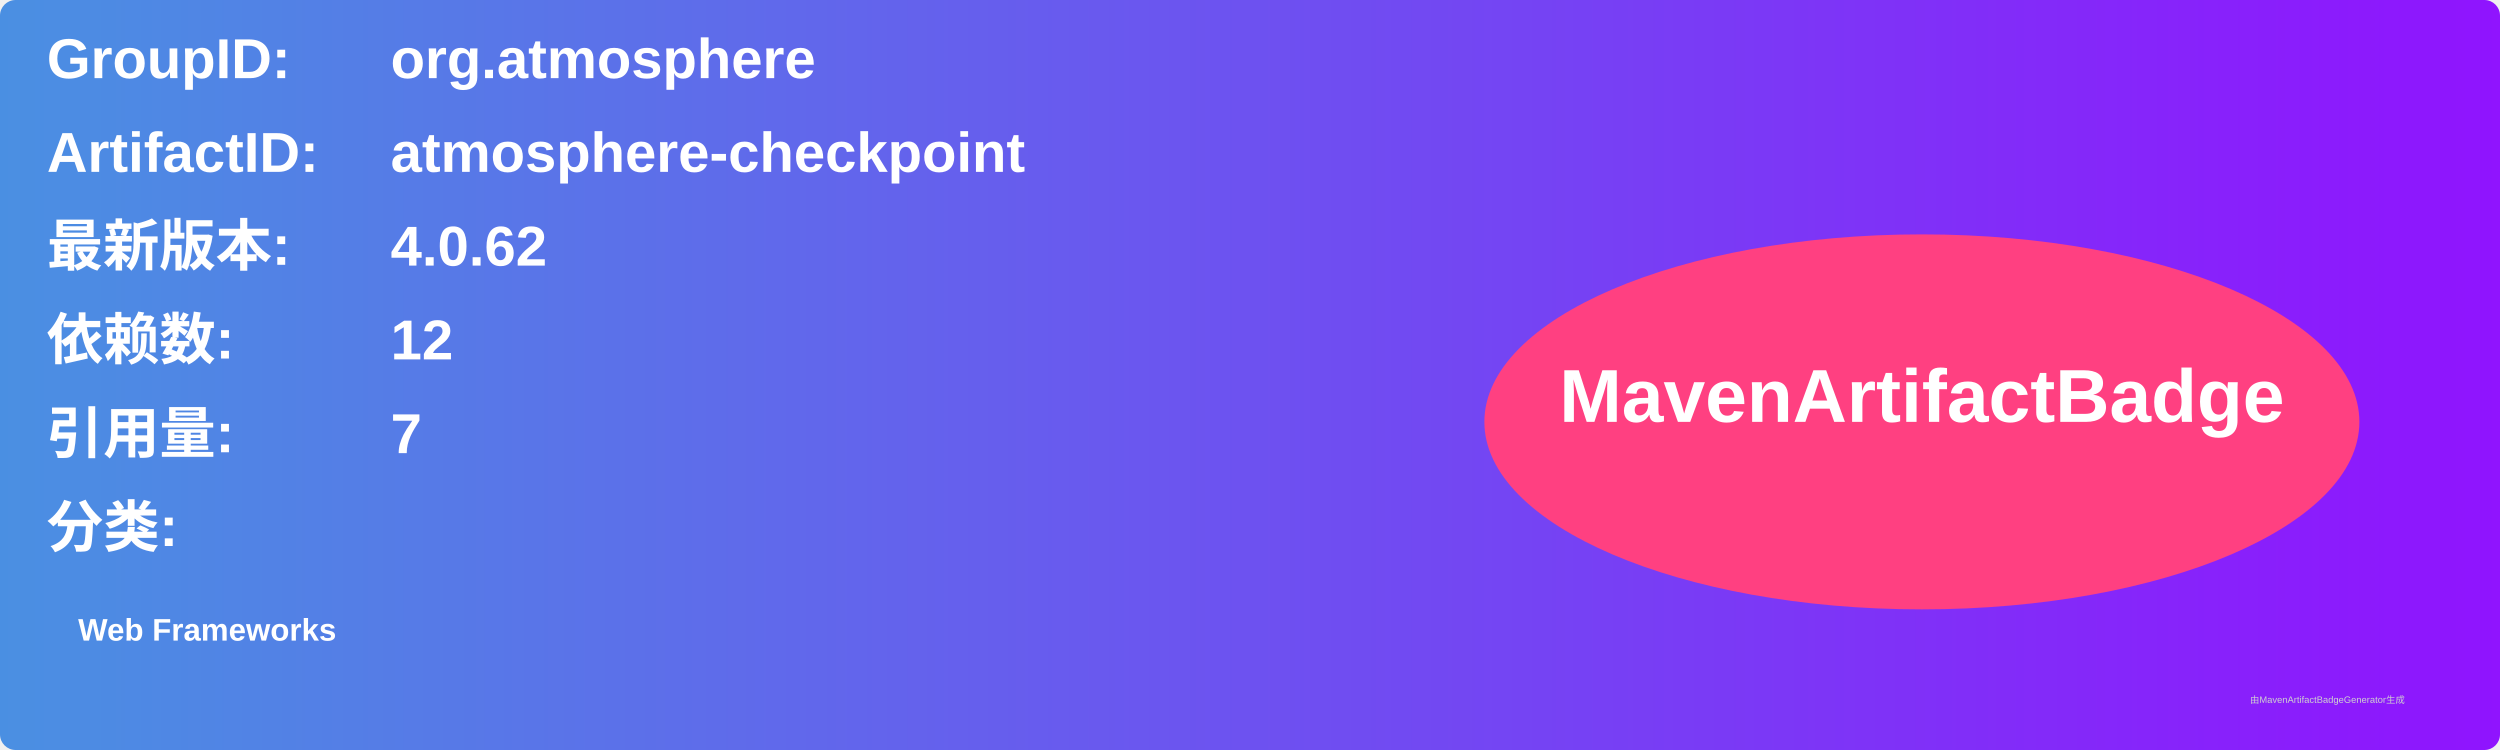
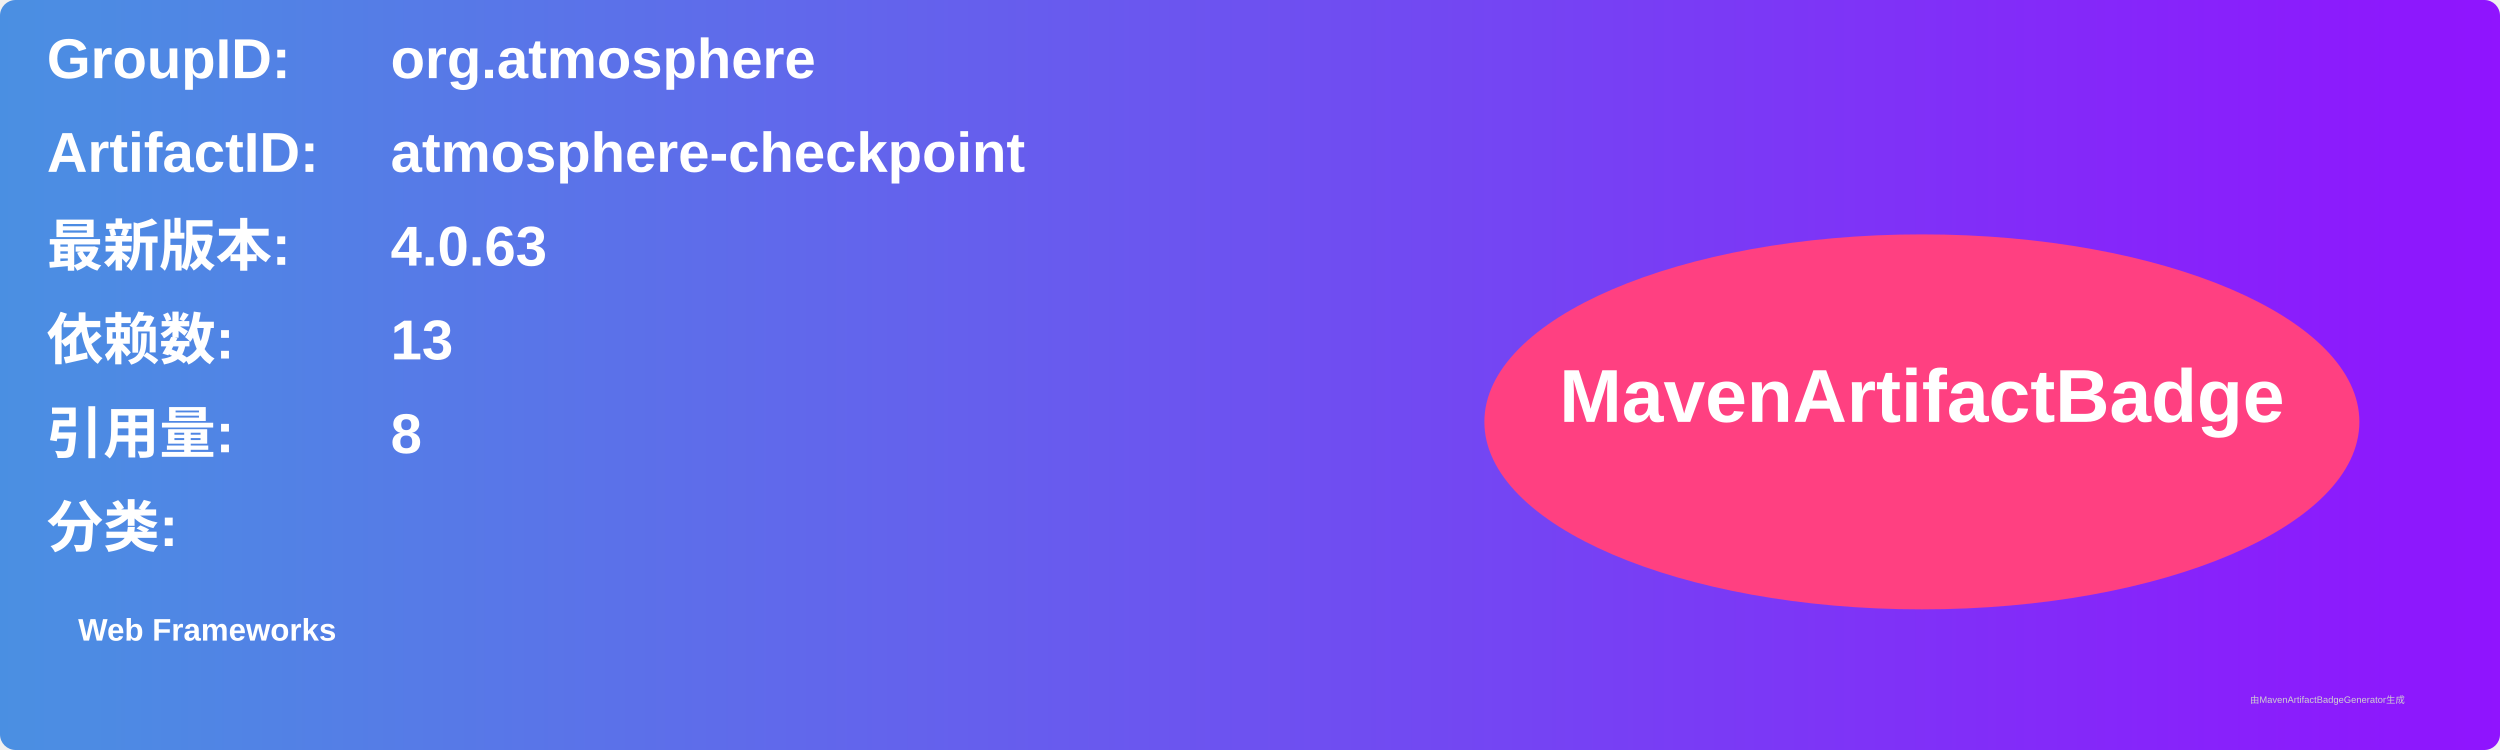
<svg xmlns="http://www.w3.org/2000/svg" width="800" height="240" viewBox="0 0 800 240">
  <linearGradient id="grad" x1="0%" y1="0%" x2="100%" y2="0%">
    <stop offset="0%" stop-color="#4a90e2" />
    <stop offset="100%" stop-color="#9013fe" />
  </linearGradient>
  <rect width="100%" height="100%" rx="5" ry="5" fill="url(#grad)" />
  <g transform="translate(15, 15)">
    <text x="0" y="10" font-family="Arial" font-size="18" fill="white" font-weight="bold" width="260">GroupID:</text>
    <text x="110" y="10" font-family="Arial" font-size="18" fill="white" font-weight="bold" width="460">org.atmosphere</text>
    <text x="0" y="40" font-family="Arial" font-size="18" fill="white" font-weight="bold" width="260">ArtifactID:</text>
    <text x="110" y="40" font-family="Arial" font-size="18" fill="white" font-weight="bold" width="460">atmosphere-checkpoint</text>
    <text x="0" y="70" font-family="Arial" font-size="18" fill="white" font-weight="bold">最新版本:</text>
    <text x="110" y="70" font-family="Arial" font-size="18" fill="white" font-weight="bold">
-       <tspan font-weight="bold">4.0.62</tspan>
+       <tspan font-weight="bold">4.0.63</tspan>
    </text>
    <text x="0" y="100" font-family="Arial" font-size="18" fill="white" font-weight="bold">依赖数: </text>
    <text x="110" y="100" font-family="Arial" font-size="18" fill="white">
-       <tspan font-weight="bold">12</tspan>
+       <tspan font-weight="bold">13</tspan>
    </text>
    <text x="0" y="130" font-family="Arial" font-size="18" fill="white" font-weight="bold">引用量: </text>
    <text x="110" y="130" font-family="Arial" font-size="18" fill="white">
-       <tspan font-weight="bold">7</tspan>
+       <tspan font-weight="bold">8</tspan>
    </text>
    <text x="0" y="160" font-family="Arial" font-size="18" fill="white" font-weight="bold">分类:</text>
    <text x="10" y="190" font-family="Arial" font-size="10" fill="white">
      <tspan font-weight="bold">Web Frameworks</tspan>
    </text>
    <ellipse cx="600" cy="120" rx="140" ry="60" fill="#ff4081" />
    <text x="600" y="120" text-anchor="middle" font-family="Arial" font-size="24" fill="white" font-weight="bold">MavenArtifactBadge</text>
  </g>
  <text x="720" y="225" font-family="Arial" font-size="3" fill="#d0d0d0">由MavenArtifactBadgeGenerator生成</text>
</svg>
